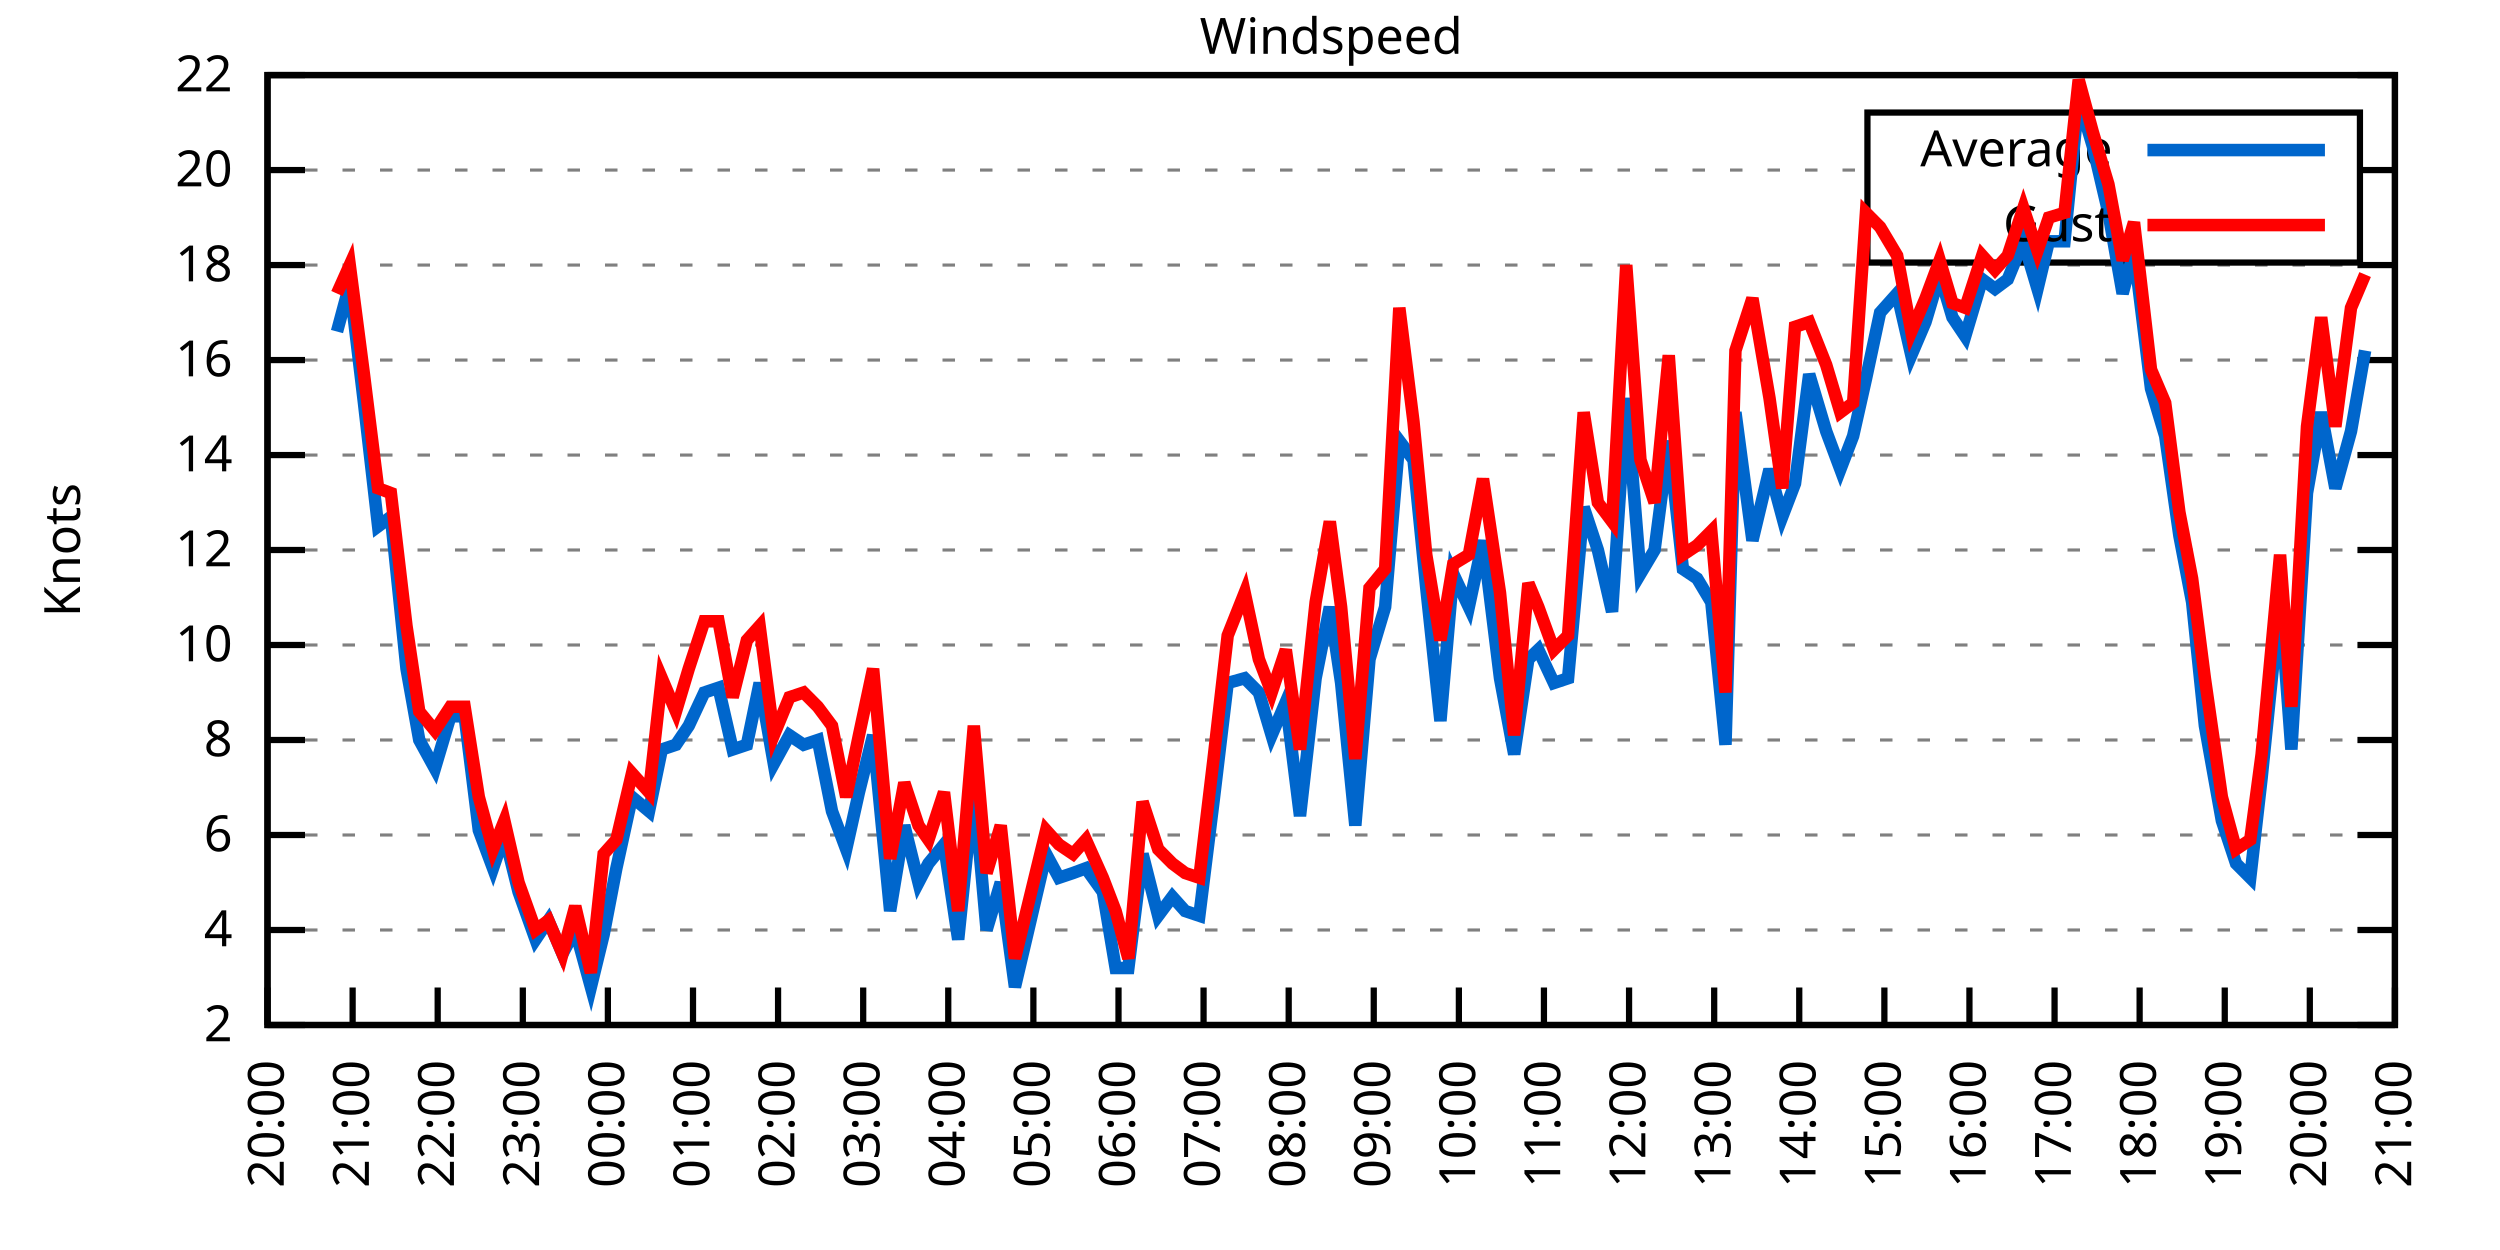
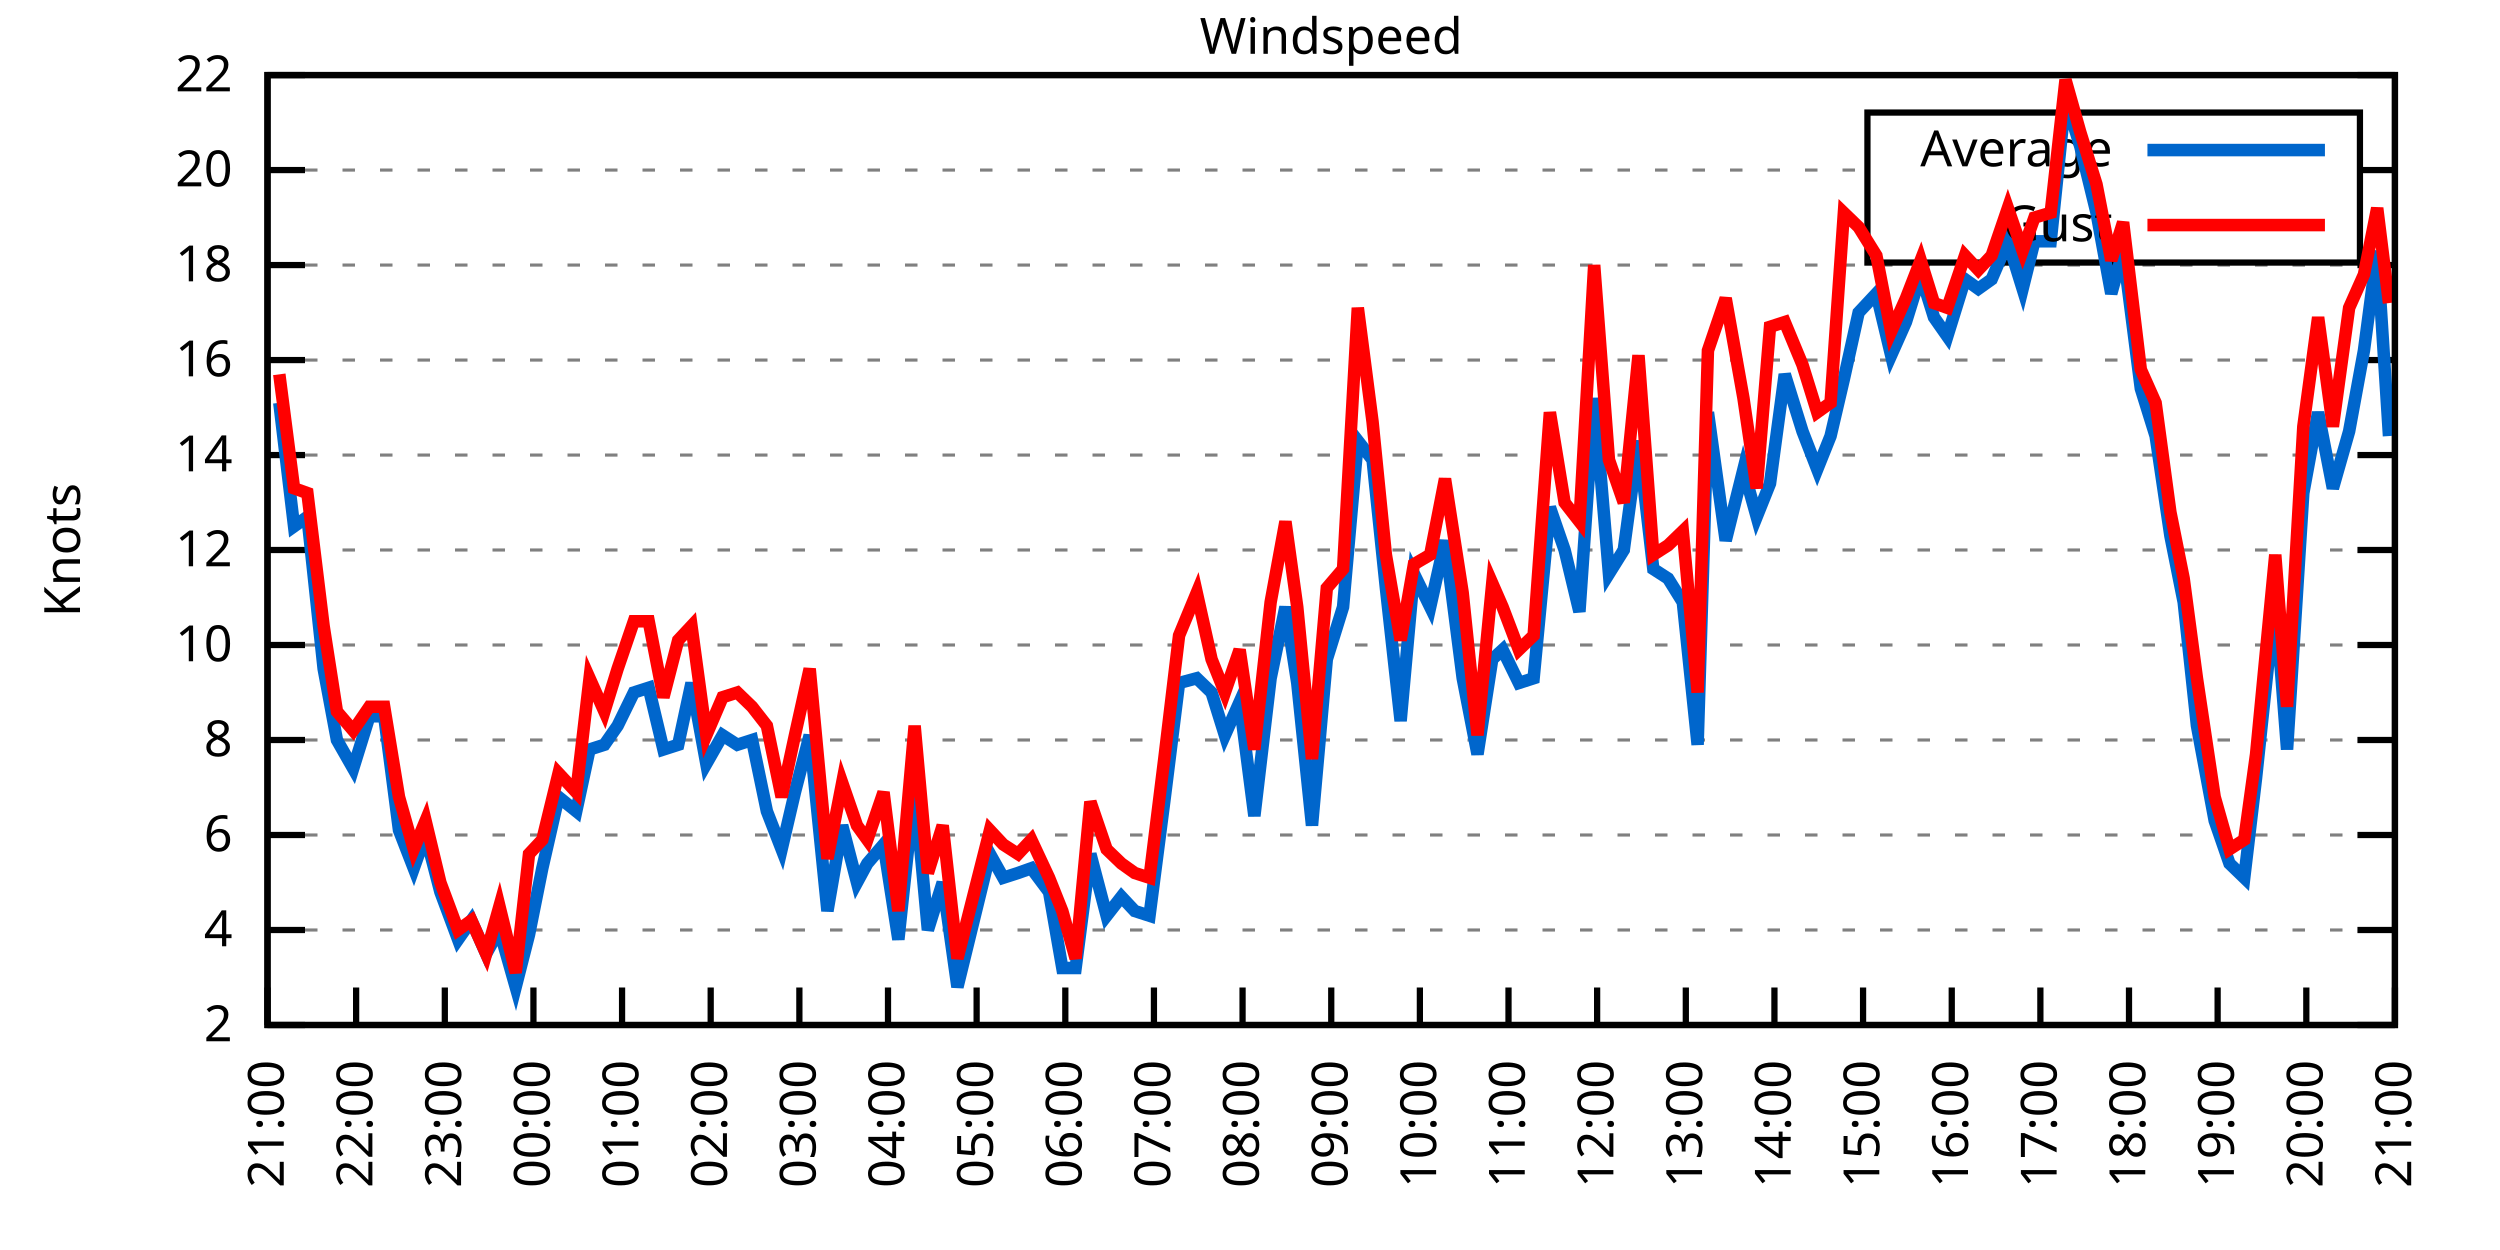
<svg xmlns="http://www.w3.org/2000/svg" xmlns:xlink="http://www.w3.org/1999/xlink" width="400" height="200" viewBox="0 0 400 200">
  <g id="gnuplot_canvas">
    <rect x="0" y="0" width="400" height="200" fill="none" />
    <defs>
      <circle id="gpDot" r="0.5" stroke-width="0.5" stroke="currentColor" />
      <path id="gpPt0" stroke-width="0.333" stroke="currentColor" d="M-1,0 h2 M0,-1 v2" />
      <path id="gpPt1" stroke-width="0.333" stroke="currentColor" d="M-1,-1 L1,1 M1,-1 L-1,1" />
      <path id="gpPt2" stroke-width="0.333" stroke="currentColor" d="M-1,0 L1,0 M0,-1 L0,1 M-1,-1 L1,1 M-1,1 L1,-1" />
      <rect id="gpPt3" stroke-width="0.333" stroke="currentColor" x="-1" y="-1" width="2" height="2" />
      <rect id="gpPt4" stroke-width="0.333" stroke="currentColor" fill="currentColor" x="-1" y="-1" width="2" height="2" />
      <circle id="gpPt5" stroke-width="0.333" stroke="currentColor" cx="0" cy="0" r="1" />
      <use xlink:href="#gpPt5" id="gpPt6" fill="currentColor" stroke="none" />
      <path id="gpPt7" stroke-width="0.333" stroke="currentColor" d="M0,-1.33 L-1.33,0.67 L1.33,0.67 z" />
      <use xlink:href="#gpPt7" id="gpPt8" fill="currentColor" stroke="none" />
      <use xlink:href="#gpPt7" id="gpPt9" stroke="currentColor" transform="rotate(180)" />
      <use xlink:href="#gpPt9" id="gpPt10" fill="currentColor" stroke="none" />
      <use xlink:href="#gpPt3" id="gpPt11" stroke="currentColor" transform="rotate(45)" />
      <use xlink:href="#gpPt11" id="gpPt12" fill="currentColor" stroke="none" />
      <path id="gpPt13" stroke-width="0.333" stroke="currentColor" d="M0,1.330 L1.265,0.411 L0.782,-1.067 L-0.782,-1.076 L-1.265,0.411 z" />
      <use xlink:href="#gpPt13" id="gpPt14" fill="currentColor" stroke="none" />
      <filter id="textbox" filterUnits="objectBoundingBox" x="0" y="0" height="1" width="1">
        <feFlood flood-color="white" flood-opacity="1" result="bgnd" />
        <feComposite in="SourceGraphic" in2="bgnd" operator="atop" />
      </filter>
      <filter id="greybox" filterUnits="objectBoundingBox" x="0" y="0" height="1" width="1">
        <feFlood flood-color="lightgrey" flood-opacity="1" result="grey" />
        <feComposite in="SourceGraphic" in2="grey" operator="atop" />
      </filter>
    </defs>
    <g fill="none" color="white" stroke="currentColor" stroke-width="1.00" stroke-linecap="butt" stroke-linejoin="miter">
</g>
    <g fill="none" color="black" stroke="currentColor" stroke-width="1.00" stroke-linecap="butt" stroke-linejoin="miter">
      <g stroke="none" shape-rendering="crispEdges">
        <polygon fill="rgb(255, 255, 255)" points="42.80,164.00 383.18,164.00 383.18,12.02 42.80,12.02 " />
      </g>
    </g>
    <g fill="none" color="black" stroke="currentColor" stroke-width="1.00" stroke-linecap="butt" stroke-linejoin="miter">
</g>
    <g fill="none" color="black" stroke="black" stroke-width="0.50" stroke-linecap="butt" stroke-linejoin="miter">
</g>
    <g fill="none" color="gray" stroke="currentColor" stroke-width="0.50" stroke-linecap="butt" stroke-linejoin="miter">
      <path stroke="gray" stroke-dasharray="2,4" class="gridline" d="M42.80,164.00 L383.19,164.00  " />
    </g>
    <g fill="none" color="gray" stroke="gray" stroke-width="1.00" stroke-linecap="butt" stroke-linejoin="miter">
</g>
    <g fill="none" color="black" stroke="currentColor" stroke-width="1.00" stroke-linecap="butt" stroke-linejoin="miter">
      <path stroke="black" d="M42.80,164.00 L48.80,164.00 M383.19,164.00 L377.19,164.00  " />
      <g transform="translate(37.20,166.60)" stroke="none" fill="black" font-family="Sans" font-size="8.00" text-anchor="end">
        <text>
          <tspan font-family="Sans"> 2</tspan>
        </text>
      </g>
    </g>
    <g fill="none" color="black" stroke="currentColor" stroke-width="1.00" stroke-linecap="butt" stroke-linejoin="miter">
</g>
    <g fill="none" color="black" stroke="black" stroke-width="0.50" stroke-linecap="butt" stroke-linejoin="miter">
</g>
    <g fill="none" color="gray" stroke="currentColor" stroke-width="0.50" stroke-linecap="butt" stroke-linejoin="miter">
      <path stroke="gray" stroke-dasharray="2,4" class="gridline" d="M42.80,148.80 L383.19,148.80  " />
    </g>
    <g fill="none" color="gray" stroke="gray" stroke-width="1.00" stroke-linecap="butt" stroke-linejoin="miter">
</g>
    <g fill="none" color="black" stroke="currentColor" stroke-width="1.00" stroke-linecap="butt" stroke-linejoin="miter">
      <path stroke="black" d="M42.80,148.80 L48.80,148.80 M383.19,148.80 L377.19,148.80  " />
      <g transform="translate(37.20,151.40)" stroke="none" fill="black" font-family="Sans" font-size="8.00" text-anchor="end">
        <text>
          <tspan font-family="Sans"> 4</tspan>
        </text>
      </g>
    </g>
    <g fill="none" color="black" stroke="currentColor" stroke-width="1.00" stroke-linecap="butt" stroke-linejoin="miter">
</g>
    <g fill="none" color="black" stroke="black" stroke-width="0.50" stroke-linecap="butt" stroke-linejoin="miter">
</g>
    <g fill="none" color="gray" stroke="currentColor" stroke-width="0.50" stroke-linecap="butt" stroke-linejoin="miter">
      <path stroke="gray" stroke-dasharray="2,4" class="gridline" d="M42.80,133.60 L383.19,133.60  " />
    </g>
    <g fill="none" color="gray" stroke="gray" stroke-width="1.00" stroke-linecap="butt" stroke-linejoin="miter">
</g>
    <g fill="none" color="black" stroke="currentColor" stroke-width="1.00" stroke-linecap="butt" stroke-linejoin="miter">
      <path stroke="black" d="M42.80,133.60 L48.80,133.60 M383.19,133.60 L377.19,133.60  " />
      <g transform="translate(37.20,136.20)" stroke="none" fill="black" font-family="Sans" font-size="8.00" text-anchor="end">
        <text>
          <tspan font-family="Sans"> 6</tspan>
        </text>
      </g>
    </g>
    <g fill="none" color="black" stroke="currentColor" stroke-width="1.00" stroke-linecap="butt" stroke-linejoin="miter">
</g>
    <g fill="none" color="black" stroke="black" stroke-width="0.50" stroke-linecap="butt" stroke-linejoin="miter">
</g>
    <g fill="none" color="gray" stroke="currentColor" stroke-width="0.50" stroke-linecap="butt" stroke-linejoin="miter">
      <path stroke="gray" stroke-dasharray="2,4" class="gridline" d="M42.80,118.40 L383.19,118.40  " />
    </g>
    <g fill="none" color="gray" stroke="gray" stroke-width="1.00" stroke-linecap="butt" stroke-linejoin="miter">
</g>
    <g fill="none" color="black" stroke="currentColor" stroke-width="1.00" stroke-linecap="butt" stroke-linejoin="miter">
      <path stroke="black" d="M42.80,118.40 L48.80,118.40 M383.19,118.40 L377.19,118.40  " />
      <g transform="translate(37.20,121.00)" stroke="none" fill="black" font-family="Sans" font-size="8.00" text-anchor="end">
        <text>
          <tspan font-family="Sans"> 8</tspan>
        </text>
      </g>
    </g>
    <g fill="none" color="black" stroke="currentColor" stroke-width="1.00" stroke-linecap="butt" stroke-linejoin="miter">
</g>
    <g fill="none" color="black" stroke="black" stroke-width="0.50" stroke-linecap="butt" stroke-linejoin="miter">
</g>
    <g fill="none" color="gray" stroke="currentColor" stroke-width="0.50" stroke-linecap="butt" stroke-linejoin="miter">
      <path stroke="gray" stroke-dasharray="2,4" class="gridline" d="M42.80,103.20 L383.19,103.20  " />
    </g>
    <g fill="none" color="gray" stroke="gray" stroke-width="1.00" stroke-linecap="butt" stroke-linejoin="miter">
</g>
    <g fill="none" color="black" stroke="currentColor" stroke-width="1.00" stroke-linecap="butt" stroke-linejoin="miter">
      <path stroke="black" d="M42.80,103.20 L48.80,103.20 M383.19,103.20 L377.19,103.20  " />
      <g transform="translate(37.20,105.80)" stroke="none" fill="black" font-family="Sans" font-size="8.00" text-anchor="end">
        <text>
          <tspan font-family="Sans"> 10</tspan>
        </text>
      </g>
    </g>
    <g fill="none" color="black" stroke="currentColor" stroke-width="1.00" stroke-linecap="butt" stroke-linejoin="miter">
</g>
    <g fill="none" color="black" stroke="black" stroke-width="0.50" stroke-linecap="butt" stroke-linejoin="miter">
</g>
    <g fill="none" color="gray" stroke="currentColor" stroke-width="0.50" stroke-linecap="butt" stroke-linejoin="miter">
      <path stroke="gray" stroke-dasharray="2,4" class="gridline" d="M42.80,88.00 L383.19,88.00  " />
    </g>
    <g fill="none" color="gray" stroke="gray" stroke-width="1.00" stroke-linecap="butt" stroke-linejoin="miter">
</g>
    <g fill="none" color="black" stroke="currentColor" stroke-width="1.00" stroke-linecap="butt" stroke-linejoin="miter">
      <path stroke="black" d="M42.80,88.00 L48.80,88.00 M383.19,88.00 L377.19,88.00  " />
      <g transform="translate(37.20,90.60)" stroke="none" fill="black" font-family="Sans" font-size="8.00" text-anchor="end">
        <text>
          <tspan font-family="Sans"> 12</tspan>
        </text>
      </g>
    </g>
    <g fill="none" color="black" stroke="currentColor" stroke-width="1.00" stroke-linecap="butt" stroke-linejoin="miter">
</g>
    <g fill="none" color="black" stroke="black" stroke-width="0.50" stroke-linecap="butt" stroke-linejoin="miter">
</g>
    <g fill="none" color="gray" stroke="currentColor" stroke-width="0.50" stroke-linecap="butt" stroke-linejoin="miter">
      <path stroke="gray" stroke-dasharray="2,4" class="gridline" d="M42.80,72.81 L383.19,72.81  " />
    </g>
    <g fill="none" color="gray" stroke="gray" stroke-width="1.00" stroke-linecap="butt" stroke-linejoin="miter">
</g>
    <g fill="none" color="black" stroke="currentColor" stroke-width="1.00" stroke-linecap="butt" stroke-linejoin="miter">
      <path stroke="black" d="M42.80,72.81 L48.80,72.81 M383.19,72.81 L377.19,72.81  " />
      <g transform="translate(37.20,75.41)" stroke="none" fill="black" font-family="Sans" font-size="8.00" text-anchor="end">
        <text>
          <tspan font-family="Sans"> 14</tspan>
        </text>
      </g>
    </g>
    <g fill="none" color="black" stroke="currentColor" stroke-width="1.00" stroke-linecap="butt" stroke-linejoin="miter">
</g>
    <g fill="none" color="black" stroke="black" stroke-width="0.50" stroke-linecap="butt" stroke-linejoin="miter">
</g>
    <g fill="none" color="gray" stroke="currentColor" stroke-width="0.50" stroke-linecap="butt" stroke-linejoin="miter">
      <path stroke="gray" stroke-dasharray="2,4" class="gridline" d="M42.80,57.61 L383.19,57.61  " />
    </g>
    <g fill="none" color="gray" stroke="gray" stroke-width="1.00" stroke-linecap="butt" stroke-linejoin="miter">
</g>
    <g fill="none" color="black" stroke="currentColor" stroke-width="1.00" stroke-linecap="butt" stroke-linejoin="miter">
      <path stroke="black" d="M42.80,57.61 L48.80,57.61 M383.19,57.61 L377.19,57.61  " />
      <g transform="translate(37.20,60.21)" stroke="none" fill="black" font-family="Sans" font-size="8.00" text-anchor="end">
        <text>
          <tspan font-family="Sans"> 16</tspan>
        </text>
      </g>
    </g>
    <g fill="none" color="black" stroke="currentColor" stroke-width="1.00" stroke-linecap="butt" stroke-linejoin="miter">
</g>
    <g fill="none" color="black" stroke="black" stroke-width="0.50" stroke-linecap="butt" stroke-linejoin="miter">
</g>
    <g fill="none" color="gray" stroke="currentColor" stroke-width="0.50" stroke-linecap="butt" stroke-linejoin="miter">
      <path stroke="gray" stroke-dasharray="2,4" class="gridline" d="M42.80,42.41 L383.19,42.41  " />
    </g>
    <g fill="none" color="gray" stroke="gray" stroke-width="1.00" stroke-linecap="butt" stroke-linejoin="miter">
</g>
    <g fill="none" color="black" stroke="currentColor" stroke-width="1.00" stroke-linecap="butt" stroke-linejoin="miter">
      <path stroke="black" d="M42.80,42.41 L48.80,42.41 M383.19,42.41 L377.19,42.41  " />
      <g transform="translate(37.20,45.01)" stroke="none" fill="black" font-family="Sans" font-size="8.00" text-anchor="end">
        <text>
          <tspan font-family="Sans"> 18</tspan>
        </text>
      </g>
    </g>
    <g fill="none" color="black" stroke="currentColor" stroke-width="1.00" stroke-linecap="butt" stroke-linejoin="miter">
</g>
    <g fill="none" color="black" stroke="black" stroke-width="0.50" stroke-linecap="butt" stroke-linejoin="miter">
</g>
    <g fill="none" color="gray" stroke="currentColor" stroke-width="0.50" stroke-linecap="butt" stroke-linejoin="miter">
      <path stroke="gray" stroke-dasharray="2,4" class="gridline" d="M42.80,27.21 L298.79,27.21 M377.59,27.21 L383.19,27.21  " />
    </g>
    <g fill="none" color="gray" stroke="gray" stroke-width="1.00" stroke-linecap="butt" stroke-linejoin="miter">
</g>
    <g fill="none" color="black" stroke="currentColor" stroke-width="1.00" stroke-linecap="butt" stroke-linejoin="miter">
      <path stroke="black" d="M42.80,27.21 L48.80,27.21 M383.19,27.21 L377.19,27.21  " />
      <g transform="translate(37.20,29.81)" stroke="none" fill="black" font-family="Sans" font-size="8.00" text-anchor="end">
        <text>
          <tspan font-family="Sans"> 20</tspan>
        </text>
      </g>
    </g>
    <g fill="none" color="black" stroke="currentColor" stroke-width="1.00" stroke-linecap="butt" stroke-linejoin="miter">
</g>
    <g fill="none" color="black" stroke="black" stroke-width="0.50" stroke-linecap="butt" stroke-linejoin="miter">
</g>
    <g fill="none" color="gray" stroke="currentColor" stroke-width="0.50" stroke-linecap="butt" stroke-linejoin="miter">
      <path stroke="gray" stroke-dasharray="2,4" class="gridline" d="M42.80,12.01 L383.19,12.01  " />
    </g>
    <g fill="none" color="gray" stroke="gray" stroke-width="1.00" stroke-linecap="butt" stroke-linejoin="miter">
</g>
    <g fill="none" color="black" stroke="currentColor" stroke-width="1.00" stroke-linecap="butt" stroke-linejoin="miter">
      <path stroke="black" d="M42.80,12.01 L48.80,12.01 M383.19,12.01 L377.19,12.01  " />
      <g transform="translate(37.20,14.61)" stroke="none" fill="black" font-family="Sans" font-size="8.00" text-anchor="end">
        <text>
          <tspan font-family="Sans"> 22</tspan>
        </text>
      </g>
    </g>
    <g fill="none" color="black" stroke="currentColor" stroke-width="1.00" stroke-linecap="butt" stroke-linejoin="miter">
      <path stroke="black" d="M42.80,164.00 L42.80,158.00  " />
      <g transform="translate(45.40,169.60) rotate(270.00)" stroke="none" fill="black" font-family="Sans" font-size="8.00" text-anchor="end">
        <text>
-           <tspan font-family="Sans">20:00</tspan>
-         </text>
-       </g>
-     </g>
-     <g fill="none" color="black" stroke="currentColor" stroke-width="1.00" stroke-linecap="butt" stroke-linejoin="miter">
-       <path stroke="black" d="M56.42,164.00 L56.42,158.00  " />
-       <g transform="translate(59.02,169.60) rotate(270.00)" stroke="none" fill="black" font-family="Sans" font-size="8.00" text-anchor="end">
-         <text>
          <tspan font-family="Sans">21:00</tspan>
        </text>
      </g>
    </g>
    <g fill="none" color="black" stroke="currentColor" stroke-width="1.00" stroke-linecap="butt" stroke-linejoin="miter">
-       <path stroke="black" d="M70.03,164.00 L70.03,158.00  " />
-       <g transform="translate(72.63,169.60) rotate(270.00)" stroke="none" fill="black" font-family="Sans" font-size="8.00" text-anchor="end">
+       <path stroke="black" d="M56.98,164.00 L56.98,158.00  " />
+       <g transform="translate(59.58,169.60) rotate(270.00)" stroke="none" fill="black" font-family="Sans" font-size="8.00" text-anchor="end">
        <text>
          <tspan font-family="Sans">22:00</tspan>
        </text>
      </g>
    </g>
    <g fill="none" color="black" stroke="currentColor" stroke-width="1.00" stroke-linecap="butt" stroke-linejoin="miter">
-       <path stroke="black" d="M83.65,164.00 L83.65,158.00  " />
-       <g transform="translate(86.25,169.60) rotate(270.00)" stroke="none" fill="black" font-family="Sans" font-size="8.00" text-anchor="end">
+       <path stroke="black" d="M71.17,164.00 L71.17,158.00  " />
+       <g transform="translate(73.77,169.60) rotate(270.00)" stroke="none" fill="black" font-family="Sans" font-size="8.00" text-anchor="end">
        <text>
          <tspan font-family="Sans">23:00</tspan>
        </text>
      </g>
    </g>
    <g fill="none" color="black" stroke="currentColor" stroke-width="1.00" stroke-linecap="butt" stroke-linejoin="miter">
-       <path stroke="black" d="M97.26,164.00 L97.26,158.00  " />
-       <g transform="translate(99.86,169.60) rotate(270.00)" stroke="none" fill="black" font-family="Sans" font-size="8.00" text-anchor="end">
+       <path stroke="black" d="M85.35,164.00 L85.35,158.00  " />
+       <g transform="translate(87.95,169.60) rotate(270.00)" stroke="none" fill="black" font-family="Sans" font-size="8.00" text-anchor="end">
        <text>
          <tspan font-family="Sans">00:00</tspan>
        </text>
      </g>
    </g>
    <g fill="none" color="black" stroke="currentColor" stroke-width="1.00" stroke-linecap="butt" stroke-linejoin="miter">
-       <path stroke="black" d="M110.88,164.00 L110.88,158.00  " />
-       <g transform="translate(113.48,169.60) rotate(270.00)" stroke="none" fill="black" font-family="Sans" font-size="8.00" text-anchor="end">
+       <path stroke="black" d="M99.53,164.00 L99.53,158.00  " />
+       <g transform="translate(102.13,169.60) rotate(270.00)" stroke="none" fill="black" font-family="Sans" font-size="8.00" text-anchor="end">
        <text>
          <tspan font-family="Sans">01:00</tspan>
        </text>
      </g>
    </g>
    <g fill="none" color="black" stroke="currentColor" stroke-width="1.00" stroke-linecap="butt" stroke-linejoin="miter">
-       <path stroke="black" d="M124.49,164.00 L124.49,158.00  " />
-       <g transform="translate(127.09,169.60) rotate(270.00)" stroke="none" fill="black" font-family="Sans" font-size="8.00" text-anchor="end">
+       <path stroke="black" d="M113.71,164.00 L113.71,158.00  " />
+       <g transform="translate(116.31,169.60) rotate(270.00)" stroke="none" fill="black" font-family="Sans" font-size="8.00" text-anchor="end">
        <text>
          <tspan font-family="Sans">02:00</tspan>
        </text>
      </g>
    </g>
    <g fill="none" color="black" stroke="currentColor" stroke-width="1.00" stroke-linecap="butt" stroke-linejoin="miter">
-       <path stroke="black" d="M138.11,164.00 L138.11,158.00  " />
-       <g transform="translate(140.71,169.60) rotate(270.00)" stroke="none" fill="black" font-family="Sans" font-size="8.00" text-anchor="end">
+       <path stroke="black" d="M127.90,164.00 L127.90,158.00  " />
+       <g transform="translate(130.50,169.60) rotate(270.00)" stroke="none" fill="black" font-family="Sans" font-size="8.00" text-anchor="end">
        <text>
          <tspan font-family="Sans">03:00</tspan>
        </text>
      </g>
    </g>
    <g fill="none" color="black" stroke="currentColor" stroke-width="1.00" stroke-linecap="butt" stroke-linejoin="miter">
-       <path stroke="black" d="M151.72,164.00 L151.72,158.00  " />
-       <g transform="translate(154.32,169.60) rotate(270.00)" stroke="none" fill="black" font-family="Sans" font-size="8.00" text-anchor="end">
+       <path stroke="black" d="M142.08,164.00 L142.08,158.00  " />
+       <g transform="translate(144.68,169.60) rotate(270.00)" stroke="none" fill="black" font-family="Sans" font-size="8.00" text-anchor="end">
        <text>
          <tspan font-family="Sans">04:00</tspan>
        </text>
      </g>
    </g>
    <g fill="none" color="black" stroke="currentColor" stroke-width="1.00" stroke-linecap="butt" stroke-linejoin="miter">
-       <path stroke="black" d="M165.34,164.00 L165.34,158.00  " />
-       <g transform="translate(167.94,169.60) rotate(270.00)" stroke="none" fill="black" font-family="Sans" font-size="8.00" text-anchor="end">
+       <path stroke="black" d="M156.26,164.00 L156.26,158.00  " />
+       <g transform="translate(158.86,169.60) rotate(270.00)" stroke="none" fill="black" font-family="Sans" font-size="8.00" text-anchor="end">
        <text>
          <tspan font-family="Sans">05:00</tspan>
        </text>
      </g>
    </g>
    <g fill="none" color="black" stroke="currentColor" stroke-width="1.00" stroke-linecap="butt" stroke-linejoin="miter">
-       <path stroke="black" d="M178.96,164.00 L178.96,158.00  " />
-       <g transform="translate(181.56,169.60) rotate(270.00)" stroke="none" fill="black" font-family="Sans" font-size="8.00" text-anchor="end">
+       <path stroke="black" d="M170.45,164.00 L170.45,158.00  " />
+       <g transform="translate(173.05,169.60) rotate(270.00)" stroke="none" fill="black" font-family="Sans" font-size="8.00" text-anchor="end">
        <text>
          <tspan font-family="Sans">06:00</tspan>
        </text>
      </g>
    </g>
    <g fill="none" color="black" stroke="currentColor" stroke-width="1.00" stroke-linecap="butt" stroke-linejoin="miter">
-       <path stroke="black" d="M192.57,164.00 L192.57,158.00  " />
-       <g transform="translate(195.17,169.60) rotate(270.00)" stroke="none" fill="black" font-family="Sans" font-size="8.00" text-anchor="end">
+       <path stroke="black" d="M184.63,164.00 L184.63,158.00  " />
+       <g transform="translate(187.23,169.60) rotate(270.00)" stroke="none" fill="black" font-family="Sans" font-size="8.00" text-anchor="end">
        <text>
          <tspan font-family="Sans">07:00</tspan>
        </text>
      </g>
    </g>
    <g fill="none" color="black" stroke="currentColor" stroke-width="1.00" stroke-linecap="butt" stroke-linejoin="miter">
-       <path stroke="black" d="M206.19,164.00 L206.19,158.00  " />
-       <g transform="translate(208.79,169.60) rotate(270.00)" stroke="none" fill="black" font-family="Sans" font-size="8.00" text-anchor="end">
+       <path stroke="black" d="M198.81,164.00 L198.81,158.00  " />
+       <g transform="translate(201.41,169.60) rotate(270.00)" stroke="none" fill="black" font-family="Sans" font-size="8.00" text-anchor="end">
        <text>
          <tspan font-family="Sans">08:00</tspan>
        </text>
      </g>
    </g>
    <g fill="none" color="black" stroke="currentColor" stroke-width="1.00" stroke-linecap="butt" stroke-linejoin="miter">
-       <path stroke="black" d="M219.80,164.00 L219.80,158.00  " />
-       <g transform="translate(222.40,169.60) rotate(270.00)" stroke="none" fill="black" font-family="Sans" font-size="8.00" text-anchor="end">
+       <path stroke="black" d="M213.00,164.00 L213.00,158.00  " />
+       <g transform="translate(215.60,169.60) rotate(270.00)" stroke="none" fill="black" font-family="Sans" font-size="8.00" text-anchor="end">
        <text>
          <tspan font-family="Sans">09:00</tspan>
        </text>
      </g>
    </g>
    <g fill="none" color="black" stroke="currentColor" stroke-width="1.00" stroke-linecap="butt" stroke-linejoin="miter">
-       <path stroke="black" d="M233.42,164.00 L233.42,158.00  " />
-       <g transform="translate(236.02,169.60) rotate(270.00)" stroke="none" fill="black" font-family="Sans" font-size="8.00" text-anchor="end">
+       <path stroke="black" d="M227.18,164.00 L227.18,158.00  " />
+       <g transform="translate(229.78,169.60) rotate(270.00)" stroke="none" fill="black" font-family="Sans" font-size="8.00" text-anchor="end">
        <text>
          <tspan font-family="Sans">10:00</tspan>
        </text>
      </g>
    </g>
    <g fill="none" color="black" stroke="currentColor" stroke-width="1.00" stroke-linecap="butt" stroke-linejoin="miter">
-       <path stroke="black" d="M247.03,164.00 L247.03,158.00  " />
-       <g transform="translate(249.63,169.60) rotate(270.00)" stroke="none" fill="black" font-family="Sans" font-size="8.00" text-anchor="end">
+       <path stroke="black" d="M241.36,164.00 L241.36,158.00  " />
+       <g transform="translate(243.96,169.60) rotate(270.00)" stroke="none" fill="black" font-family="Sans" font-size="8.00" text-anchor="end">
        <text>
          <tspan font-family="Sans">11:00</tspan>
        </text>
      </g>
    </g>
    <g fill="none" color="black" stroke="currentColor" stroke-width="1.00" stroke-linecap="butt" stroke-linejoin="miter">
-       <path stroke="black" d="M260.65,164.00 L260.65,158.00  " />
-       <g transform="translate(263.25,169.60) rotate(270.00)" stroke="none" fill="black" font-family="Sans" font-size="8.00" text-anchor="end">
+       <path stroke="black" d="M255.54,164.00 L255.54,158.00  " />
+       <g transform="translate(258.14,169.60) rotate(270.00)" stroke="none" fill="black" font-family="Sans" font-size="8.00" text-anchor="end">
        <text>
          <tspan font-family="Sans">12:00</tspan>
        </text>
      </g>
    </g>
    <g fill="none" color="black" stroke="currentColor" stroke-width="1.00" stroke-linecap="butt" stroke-linejoin="miter">
-       <path stroke="black" d="M274.27,164.00 L274.27,158.00  " />
-       <g transform="translate(276.87,169.60) rotate(270.00)" stroke="none" fill="black" font-family="Sans" font-size="8.00" text-anchor="end">
+       <path stroke="black" d="M269.73,164.00 L269.73,158.00  " />
+       <g transform="translate(272.33,169.60) rotate(270.00)" stroke="none" fill="black" font-family="Sans" font-size="8.00" text-anchor="end">
        <text>
          <tspan font-family="Sans">13:00</tspan>
        </text>
      </g>
    </g>
    <g fill="none" color="black" stroke="currentColor" stroke-width="1.00" stroke-linecap="butt" stroke-linejoin="miter">
-       <path stroke="black" d="M287.88,164.00 L287.88,158.00  " />
-       <g transform="translate(290.48,169.60) rotate(270.00)" stroke="none" fill="black" font-family="Sans" font-size="8.00" text-anchor="end">
+       <path stroke="black" d="M283.91,164.00 L283.91,158.00  " />
+       <g transform="translate(286.51,169.60) rotate(270.00)" stroke="none" fill="black" font-family="Sans" font-size="8.00" text-anchor="end">
        <text>
          <tspan font-family="Sans">14:00</tspan>
        </text>
      </g>
    </g>
    <g fill="none" color="black" stroke="currentColor" stroke-width="1.00" stroke-linecap="butt" stroke-linejoin="miter">
-       <path stroke="black" d="M301.50,164.00 L301.50,158.00  " />
-       <g transform="translate(304.10,169.60) rotate(270.00)" stroke="none" fill="black" font-family="Sans" font-size="8.00" text-anchor="end">
+       <path stroke="black" d="M298.09,164.00 L298.09,158.00  " />
+       <g transform="translate(300.69,169.60) rotate(270.00)" stroke="none" fill="black" font-family="Sans" font-size="8.00" text-anchor="end">
        <text>
          <tspan font-family="Sans">15:00</tspan>
        </text>
      </g>
    </g>
    <g fill="none" color="black" stroke="currentColor" stroke-width="1.00" stroke-linecap="butt" stroke-linejoin="miter">
-       <path stroke="black" d="M315.11,164.00 L315.11,158.00  " />
-       <g transform="translate(317.71,169.60) rotate(270.00)" stroke="none" fill="black" font-family="Sans" font-size="8.00" text-anchor="end">
+       <path stroke="black" d="M312.28,164.00 L312.28,158.00  " />
+       <g transform="translate(314.88,169.60) rotate(270.00)" stroke="none" fill="black" font-family="Sans" font-size="8.00" text-anchor="end">
        <text>
          <tspan font-family="Sans">16:00</tspan>
        </text>
      </g>
    </g>
    <g fill="none" color="black" stroke="currentColor" stroke-width="1.00" stroke-linecap="butt" stroke-linejoin="miter">
-       <path stroke="black" d="M328.73,164.00 L328.73,158.00  " />
-       <g transform="translate(331.33,169.60) rotate(270.00)" stroke="none" fill="black" font-family="Sans" font-size="8.00" text-anchor="end">
+       <path stroke="black" d="M326.46,164.00 L326.46,158.00  " />
+       <g transform="translate(329.06,169.60) rotate(270.00)" stroke="none" fill="black" font-family="Sans" font-size="8.00" text-anchor="end">
        <text>
          <tspan font-family="Sans">17:00</tspan>
        </text>
      </g>
    </g>
    <g fill="none" color="black" stroke="currentColor" stroke-width="1.00" stroke-linecap="butt" stroke-linejoin="miter">
-       <path stroke="black" d="M342.34,164.00 L342.34,158.00  " />
-       <g transform="translate(344.94,169.60) rotate(270.00)" stroke="none" fill="black" font-family="Sans" font-size="8.00" text-anchor="end">
+       <path stroke="black" d="M340.64,164.00 L340.64,158.00  " />
+       <g transform="translate(343.24,169.60) rotate(270.00)" stroke="none" fill="black" font-family="Sans" font-size="8.00" text-anchor="end">
        <text>
          <tspan font-family="Sans">18:00</tspan>
        </text>
      </g>
    </g>
    <g fill="none" color="black" stroke="currentColor" stroke-width="1.00" stroke-linecap="butt" stroke-linejoin="miter">
-       <path stroke="black" d="M355.96,164.00 L355.96,158.00  " />
-       <g transform="translate(358.56,169.60) rotate(270.00)" stroke="none" fill="black" font-family="Sans" font-size="8.00" text-anchor="end">
+       <path stroke="black" d="M354.82,164.00 L354.82,158.00  " />
+       <g transform="translate(357.42,169.60) rotate(270.00)" stroke="none" fill="black" font-family="Sans" font-size="8.00" text-anchor="end">
        <text>
          <tspan font-family="Sans">19:00</tspan>
        </text>
      </g>
    </g>
    <g fill="none" color="black" stroke="currentColor" stroke-width="1.00" stroke-linecap="butt" stroke-linejoin="miter">
-       <path stroke="black" d="M369.57,164.00 L369.57,158.00  " />
-       <g transform="translate(372.17,169.60) rotate(270.00)" stroke="none" fill="black" font-family="Sans" font-size="8.00" text-anchor="end">
+       <path stroke="black" d="M369.01,164.00 L369.01,158.00  " />
+       <g transform="translate(371.61,169.60) rotate(270.00)" stroke="none" fill="black" font-family="Sans" font-size="8.00" text-anchor="end">
        <text>
          <tspan font-family="Sans">20:00</tspan>
        </text>
      </g>
    </g>
    <g fill="none" color="black" stroke="currentColor" stroke-width="1.00" stroke-linecap="butt" stroke-linejoin="miter">
      <path stroke="black" d="M383.19,164.00 L383.19,158.00  " />
      <g transform="translate(385.79,169.60) rotate(270.00)" stroke="none" fill="black" font-family="Sans" font-size="8.00" text-anchor="end">
        <text>
          <tspan font-family="Sans">21:00</tspan>
        </text>
      </g>
    </g>
    <g fill="none" color="black" stroke="currentColor" stroke-width="1.00" stroke-linecap="butt" stroke-linejoin="miter">
</g>
    <g fill="none" color="black" stroke="currentColor" stroke-width="1.00" stroke-linecap="butt" stroke-linejoin="miter">
      <path stroke="black" d="M42.80,12.01 L42.80,164.00 L383.19,164.00 L383.19,12.01 L42.80,12.01 Z  " />
    </g>
    <g fill="none" color="black" stroke="currentColor" stroke-width="1.00" stroke-linecap="butt" stroke-linejoin="miter">
</g>
    <g fill="none" color="black" stroke="currentColor" stroke-width="1.00" stroke-linecap="butt" stroke-linejoin="miter">
      <path stroke="black" d="M298.79,42.01 L298.79,18.01 L377.59,18.01 L377.59,42.01 L298.79,42.01 Z  " />
    </g>
    <g id="Windspeed_plot_1">
      <g fill="none" color="white" stroke="black" stroke-width="2.00" stroke-linecap="butt" stroke-linejoin="miter">
</g>
      <g fill="none" color="black" stroke="currentColor" stroke-width="2.00" stroke-linecap="butt" stroke-linejoin="miter">
        <g transform="translate(337.99,26.61)" stroke="none" fill="black" font-family="Sans" font-size="8.00" text-anchor="end">
          <text>
            <tspan font-family="Sans">Average</tspan>
          </text>
        </g>
      </g>
      <g fill="none" color="black" stroke="currentColor" stroke-width="2.00" stroke-linecap="butt" stroke-linejoin="miter">
-         <path stroke="rgb(  0, 102, 204)" d="M343.59,24.01 L371.99,24.01 M53.92,53.05 L55.96,45.45 L58.23,64.45 L60.50,84.21 L62.54,82.69 L65.04,107.00   L67.08,118.40 L69.58,122.96 L72.07,114.60 L74.34,114.60 L76.61,132.84 L78.88,138.92 L80.70,133.60 L82.97,142.72   L85.69,150.32 L87.73,147.28 L90.00,152.60 L92.04,148.80 L94.54,157.92 L96.58,149.56 L98.62,138.92 L101.12,127.52   L103.84,129.80 L105.89,119.92 L108.15,119.16 L110.20,116.12 L112.69,110.80 L114.96,110.04 L117.23,119.92 L119.50,119.16   L121.54,109.28 L123.81,122.20 L126.31,117.64 L128.58,119.16 L130.85,118.40 L133.12,129.80 L135.39,135.88 L137.43,126.76   L139.70,117.64 L142.42,145.76 L144.69,132.08 L146.96,141.20 L148.55,138.16 L151.04,135.12 L153.31,150.32 L155.81,126.00   L157.85,148.80 L160.12,141.20 L162.39,157.92 L167.38,136.64 L169.43,140.44 L171.69,139.68 L173.74,138.92 L176.46,142.72   L178.50,154.88 L180.54,154.88 L182.81,136.64 L185.31,146.52 L187.58,143.48 L189.62,145.76 L191.89,146.52 L194.16,128.28   L196.43,109.28 L199.15,108.52 L201.42,110.80 L203.46,117.64 L205.73,112.32 L208.00,130.56 L210.50,108.52 L212.77,97.12   L214.58,109.28 L216.85,132.08 L219.12,105.48 L221.62,97.12 L223.89,70.53 L226.16,73.57 L228.20,94.08 L230.47,115.36   L232.51,91.80 L235.01,97.12 L237.28,86.49 L240.00,108.52 L242.27,120.68 L244.54,105.48 L246.13,103.96 L248.62,109.28   L250.89,108.52 L253.39,81.17 L255.66,88.00 L257.93,97.88 L260.20,63.69 L262.47,91.80 L264.73,88.00 L267.00,70.53   L269.27,91.04 L271.54,92.56 L273.81,96.36 L276.08,119.16 L277.67,65.97 L280.39,86.49 L283.12,75.09 L285.16,82.69   L287.20,77.37 L289.47,59.89 L292.19,69.01 L294.46,75.09 L296.50,69.77 L298.55,60.65 L300.82,50.01 L303.54,46.97   L305.81,56.85 L308.08,51.53 L310.35,43.93 L312.39,50.77 L314.43,53.81 L317.15,44.69 L319.20,46.21 L321.24,44.69   L323.74,38.61 L326.00,46.21 L327.82,38.61 L330.32,38.61 L332.59,15.81 L334.85,23.41 L337.35,34.05 L339.62,46.97   L341.44,40.13 L344.16,62.17 L346.43,69.77 L348.70,85.73 L350.74,96.36 L352.78,116.12 L355.50,131.32 L357.77,138.16   L360.04,140.44 L361.86,124.48 L364.81,95.60 L366.62,119.92 L369.12,78.89 L371.39,65.97 L373.66,78.13 L376.16,69.01   L378.42,56.09  " />
+         <path stroke="rgb(  0, 102, 204)" d="M343.59,24.01 L371.99,24.01 M44.69,64.45 L47.05,84.21 L49.18,82.69 L51.78,107.00 L53.91,118.40 L56.51,122.96   L59.11,114.60 L61.47,114.60 L63.84,132.84 L66.20,138.92 L68.09,133.60 L70.46,142.72 L73.29,150.32 L75.42,147.28   L77.78,152.60 L79.91,148.80 L82.51,157.92 L84.64,149.56 L86.77,138.92 L89.37,127.52 L92.20,129.80 L94.33,119.92   L96.70,119.16 L98.82,116.12 L101.42,110.80 L103.79,110.04 L106.15,119.92 L108.51,119.16 L110.64,109.28 L113.01,122.20   L115.61,117.64 L117.97,119.16 L120.33,118.40 L122.70,129.80 L125.06,135.88 L127.19,126.76 L129.55,117.64 L132.39,145.76   L134.75,132.08 L137.12,141.20 L138.77,138.16 L141.37,135.12 L143.74,150.32 L146.34,126.00 L148.46,148.80 L150.83,141.20   L153.19,157.92 L158.39,136.64 L160.52,140.44 L162.88,139.68 L165.01,138.92 L167.85,142.72 L169.97,154.88 L172.10,154.88   L174.46,136.64 L177.06,146.52 L179.43,143.48 L181.56,145.76 L183.92,146.52 L186.28,128.28 L188.65,109.28 L191.48,108.52   L193.85,110.80 L195.98,117.64 L198.34,112.32 L200.70,130.56 L203.30,108.52 L205.67,97.12 L207.56,109.28 L209.92,132.08   L212.29,105.48 L214.89,97.12 L217.25,70.53 L219.61,73.57 L221.74,94.08 L224.10,115.36 L226.23,91.80 L228.83,97.12   L231.20,86.49 L234.03,108.52 L236.40,120.68 L238.76,105.48 L240.42,103.96 L243.02,109.28 L245.38,108.52 L247.98,81.17   L250.34,88.00 L252.71,97.88 L255.07,63.69 L257.43,91.80 L259.80,88.00 L262.16,70.53 L264.53,91.04 L266.89,92.56   L269.25,96.36 L271.62,119.16 L273.27,65.97 L276.11,86.49 L278.95,75.09 L281.07,82.69 L283.20,77.37 L285.56,59.89   L288.40,69.01 L290.76,75.09 L292.89,69.77 L295.02,60.65 L297.38,50.01 L300.22,46.97 L302.58,56.85 L304.95,51.53   L307.31,43.93 L309.44,50.77 L311.57,53.81 L314.40,44.69 L316.53,46.21 L318.66,44.69 L321.26,38.61 L323.62,46.21   L325.51,38.61 L328.11,38.61 L330.48,15.81 L332.84,23.41 L335.44,34.05 L337.80,46.97 L339.70,40.13 L342.53,62.17   L344.90,69.77 L347.26,85.73 L349.39,96.36 L351.51,116.12 L354.35,131.32 L356.72,138.16 L359.08,140.44 L360.97,124.48   L364.04,95.60 L365.93,119.92 L368.53,78.89 L370.90,65.97 L373.26,78.13 L375.86,69.01 L378.23,56.09 L380.35,40.13   L382.24,69.77  " />
      </g>
    </g>
    <g id="Windspeed_plot_2">
      <g fill="none" color="black" stroke="currentColor" stroke-width="2.00" stroke-linecap="butt" stroke-linejoin="miter">
        <g transform="translate(337.99,38.61)" stroke="none" fill="black" font-family="Sans" font-size="8.00" text-anchor="end">
          <text>
            <tspan font-family="Sans">Gust</tspan>
          </text>
        </g>
      </g>
      <g fill="none" color="black" stroke="currentColor" stroke-width="2.00" stroke-linecap="butt" stroke-linejoin="miter">
-         <path stroke="rgb(255,   0,   0)" d="M343.59,36.01 L371.99,36.01 M53.92,46.97 L55.96,42.41 L58.23,59.89 L60.50,78.13 L62.54,78.89 L65.04,100.16   L67.08,113.84 L69.58,116.88 L72.07,113.08 L74.34,113.08 L76.61,127.52 L78.88,135.88 L80.70,131.32 L82.97,141.20   L85.69,148.80 L87.73,147.28 L90.00,152.60 L92.04,145.00 L94.54,155.64 L96.58,136.64 L98.62,134.36 L101.12,123.72   L103.84,126.76 L105.89,108.52 L108.15,113.84 L110.20,107.00 L112.69,99.40 L114.96,99.40 L117.23,111.56 L119.50,102.44   L121.54,100.16 L123.81,117.64 L126.31,111.56 L128.58,110.80 L130.85,113.08 L133.12,116.12 L135.39,127.52 L137.43,117.64   L139.70,107.00 L142.42,137.40 L144.69,125.24 L146.96,132.08 L148.55,134.36 L151.04,126.76 L153.31,145.76 L155.81,116.12   L157.85,139.68 L160.12,132.08 L162.39,153.36 L167.38,132.84 L169.43,135.12 L171.69,136.64 L173.74,134.36 L176.46,140.44   L178.50,145.76 L180.54,153.36 L182.81,128.28 L185.31,135.88 L187.58,138.16 L189.62,139.68 L191.89,140.44 L194.16,121.44   L196.43,101.68 L199.15,94.84 L201.42,105.48 L203.46,110.80 L205.73,103.96 L208.00,119.92 L210.50,96.36 L212.77,83.45   L214.58,97.12 L216.85,121.44 L219.12,94.08 L221.62,91.04 L223.89,49.25 L226.16,67.49 L228.20,88.76 L230.47,102.44   L232.51,90.28 L235.01,88.76 L237.28,76.61 L240.00,94.84 L242.27,117.64 L244.54,93.32 L246.13,97.12 L248.62,103.96   L250.89,101.68 L253.39,65.97 L255.66,80.41 L257.93,83.45 L260.20,42.41 L262.47,73.57 L264.73,80.41 L267.00,56.85   L269.27,88.76 L271.54,87.25 L273.81,84.97 L276.08,110.80 L277.67,56.09 L280.39,47.73 L283.12,63.69 L285.16,78.13   L287.20,52.29 L289.47,51.53 L292.19,58.37 L294.46,65.97 L296.50,64.45 L298.55,34.05 L300.82,36.33 L303.54,40.89   L305.81,53.05 L308.08,47.73 L310.35,41.65 L312.39,48.49 L314.43,49.25 L317.15,40.89 L319.20,43.17 L321.24,40.89   L323.74,33.29 L326.00,40.13 L327.82,34.81 L330.32,34.05 L332.59,12.77 L334.85,21.13 L337.35,29.49 L339.62,41.65   L341.44,35.57 L344.16,59.13 L346.43,64.45 L348.70,81.93 L350.74,92.56 L352.78,108.52 L355.50,127.52 L357.77,135.88   L360.04,134.36 L361.86,120.68 L364.81,88.76 L366.62,113.08 L369.12,68.25 L371.39,50.77 L373.66,68.25 L376.16,49.25   L378.42,43.93  " />
+         <path stroke="rgb(255,   0,   0)" d="M343.59,36.01 L371.99,36.01 M44.69,59.89 L47.05,78.13 L49.18,78.89 L51.78,100.16 L53.91,113.84 L56.51,116.88   L59.11,113.08 L61.47,113.08 L63.84,127.52 L66.20,135.88 L68.09,131.32 L70.46,141.20 L73.29,148.80 L75.42,147.28   L77.78,152.60 L79.91,145.00 L82.51,155.64 L84.64,136.64 L86.77,134.36 L89.37,123.72 L92.20,126.76 L94.33,108.52   L96.70,113.84 L98.82,107.00 L101.42,99.40 L103.79,99.40 L106.15,111.56 L108.51,102.44 L110.64,100.16 L113.01,117.64   L115.61,111.56 L117.97,110.80 L120.33,113.08 L122.70,116.12 L125.06,127.52 L127.19,117.64 L129.55,107.00 L132.39,137.40   L134.75,125.24 L137.12,132.08 L138.77,134.36 L141.37,126.76 L143.74,145.76 L146.34,116.12 L148.46,139.68 L150.83,132.08   L153.19,153.36 L158.39,132.84 L160.52,135.12 L162.88,136.64 L165.01,134.36 L167.85,140.44 L169.97,145.76 L172.10,153.36   L174.46,128.28 L177.06,135.88 L179.43,138.16 L181.56,139.68 L183.92,140.44 L186.28,121.44 L188.65,101.68 L191.48,94.84   L193.85,105.48 L195.98,110.80 L198.34,103.96 L200.70,119.92 L203.30,96.36 L205.67,83.45 L207.56,97.12 L209.92,121.44   L212.29,94.08 L214.89,91.04 L217.25,49.25 L219.61,67.49 L221.74,88.76 L224.10,102.44 L226.23,90.28 L228.83,88.76   L231.20,76.61 L234.03,94.84 L236.40,117.64 L238.76,93.32 L240.42,97.12 L243.02,103.96 L245.38,101.68 L247.98,65.97   L250.34,80.41 L252.71,83.45 L255.07,42.41 L257.43,73.57 L259.80,80.41 L262.16,56.85 L264.53,88.76 L266.89,87.25   L269.25,84.97 L271.62,110.80 L273.27,56.09 L276.11,47.73 L278.95,63.69 L281.07,78.13 L283.20,52.29 L285.56,51.53   L288.40,58.37 L290.76,65.97 L292.89,64.45 L295.02,34.05 L297.38,36.33 L300.22,40.89 L302.58,53.05 L304.95,47.73   L307.31,41.65 L309.44,48.49 L311.57,49.25 L314.40,40.89 L316.53,43.17 L318.66,40.89 L321.26,33.29 L323.62,40.13   L325.51,34.81 L328.11,34.05 L330.48,12.77 L332.84,21.13 L335.44,29.49 L337.80,41.65 L339.70,35.57 L342.53,59.13   L344.90,64.45 L347.26,81.93 L349.39,92.56 L351.51,108.52 L354.35,127.52 L356.72,135.88 L359.08,134.36 L360.97,120.68   L364.04,88.76 L365.93,113.08 L368.53,68.25 L370.90,50.77 L373.26,68.25 L375.86,49.25 L378.23,43.93 L380.35,33.29   L382.24,48.49  " />
      </g>
    </g>
    <g fill="none" color="black" stroke="currentColor" stroke-width="2.00" stroke-linecap="butt" stroke-linejoin="miter">
</g>
    <g fill="none" color="black" stroke="black" stroke-width="1.00" stroke-linecap="butt" stroke-linejoin="miter">
</g>
    <g fill="none" color="black" stroke="currentColor" stroke-width="1.00" stroke-linecap="butt" stroke-linejoin="miter">
      <path stroke="black" d="M42.80,12.01 L42.80,164.00 L383.19,164.00 L383.19,12.01 L42.80,12.01 Z  " />
      <g transform="translate(12.80,88.01) rotate(270.00)" stroke="none" fill="black" font-family="Sans" font-size="8.00" text-anchor="middle">
        <text>
          <tspan font-family="Sans">Knots</tspan>
        </text>
      </g>
    </g>
    <g fill="none" color="black" stroke="currentColor" stroke-width="1.00" stroke-linecap="butt" stroke-linejoin="miter">
</g>
    <g fill="none" color="black" stroke="currentColor" stroke-width="1.00" stroke-linecap="butt" stroke-linejoin="miter">
      <g transform="translate(212.99,8.61)" stroke="none" fill="black" font-family="Sans" font-size="8.00" text-anchor="middle">
        <text>
          <tspan font-family="Sans">Windspeed</tspan>
        </text>
      </g>
    </g>
    <g fill="none" color="black" stroke="currentColor" stroke-width="1.00" stroke-linecap="butt" stroke-linejoin="miter">
</g>
  </g>
</svg>
